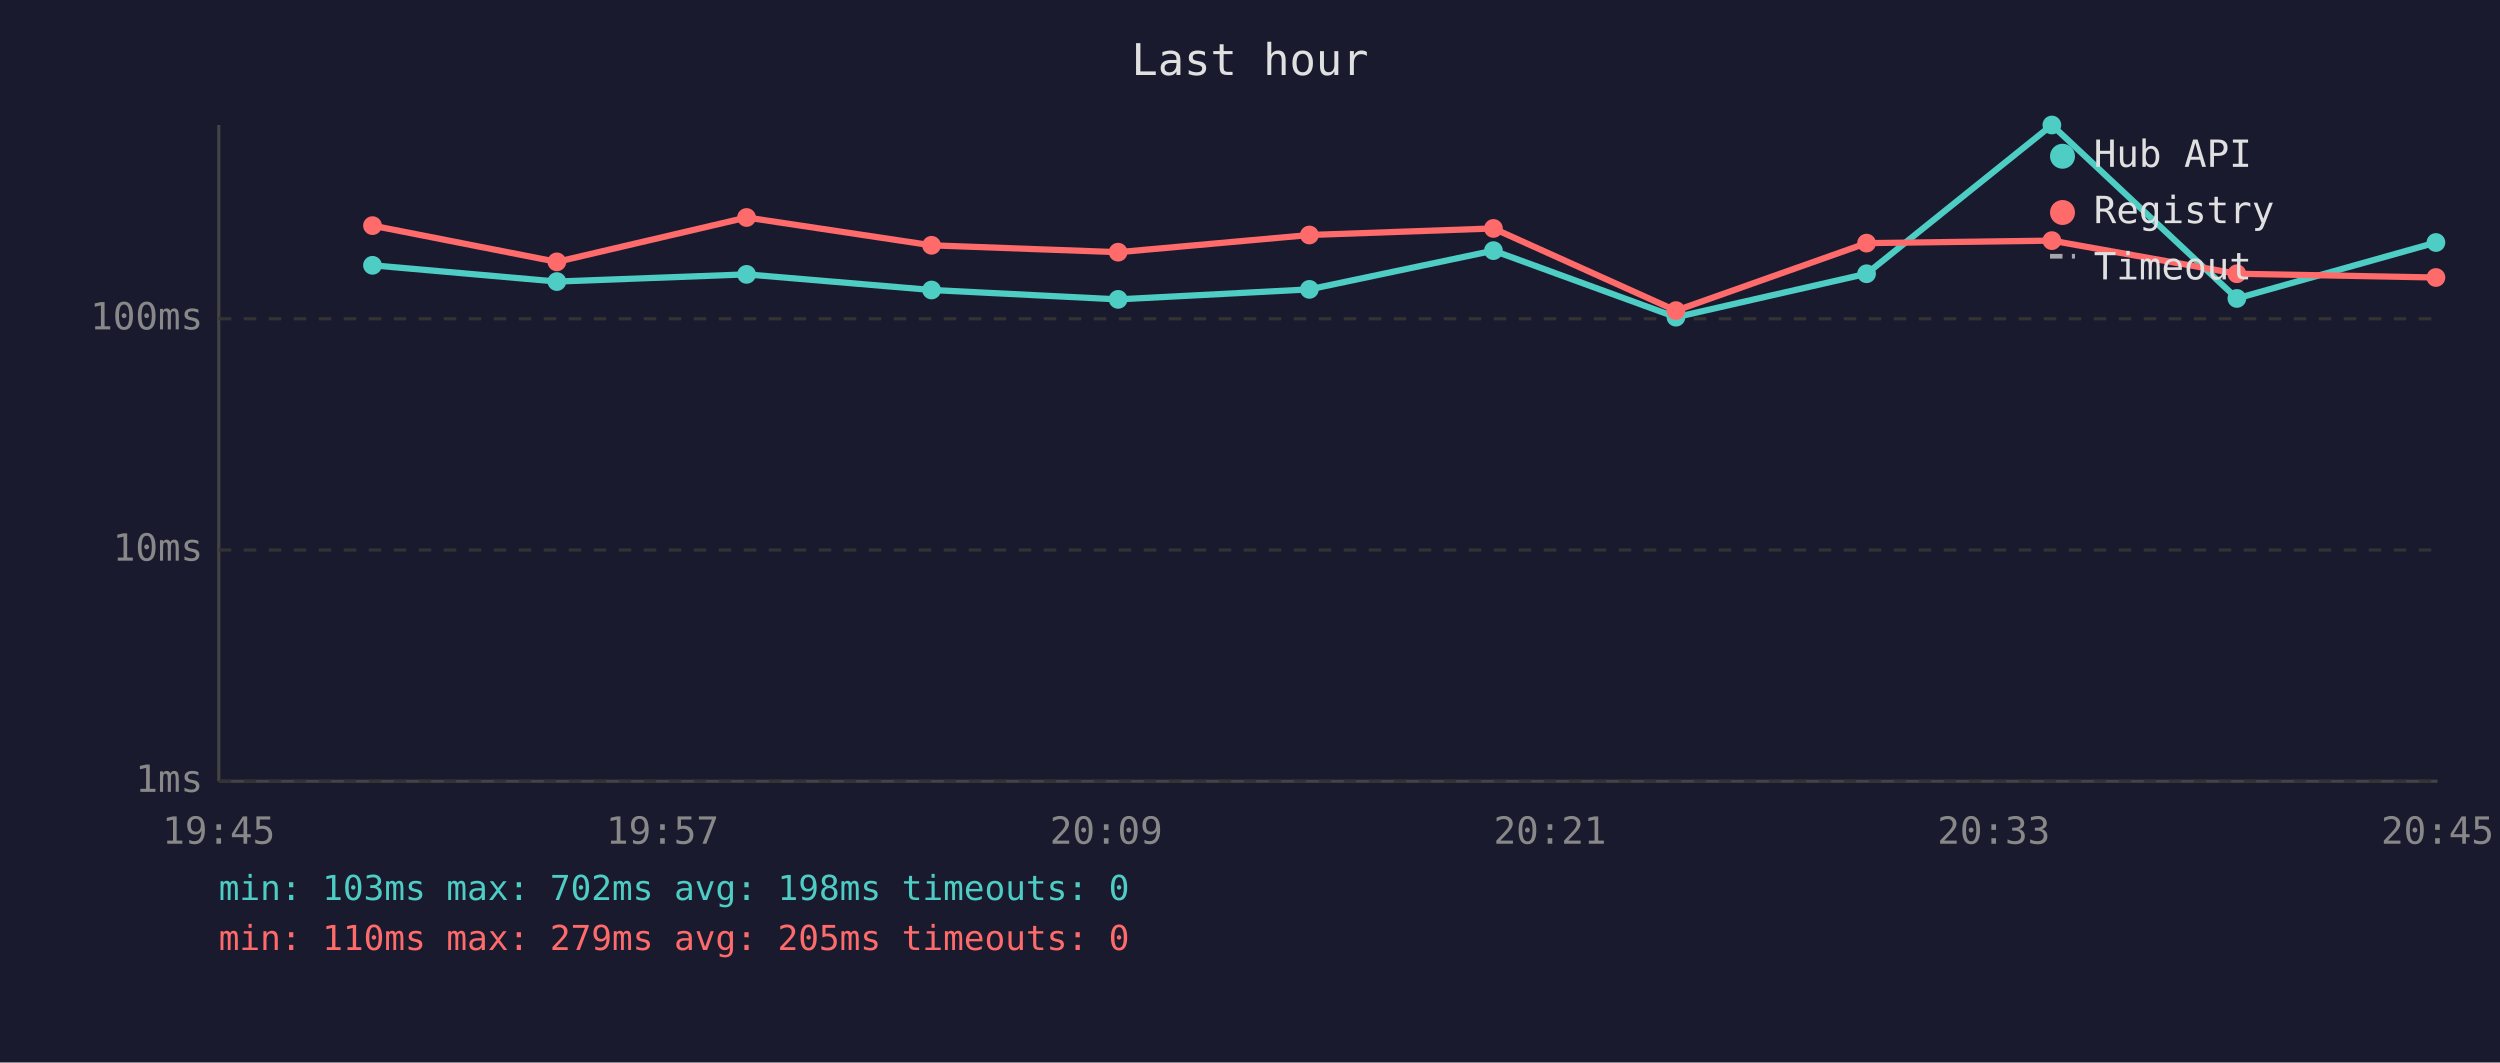
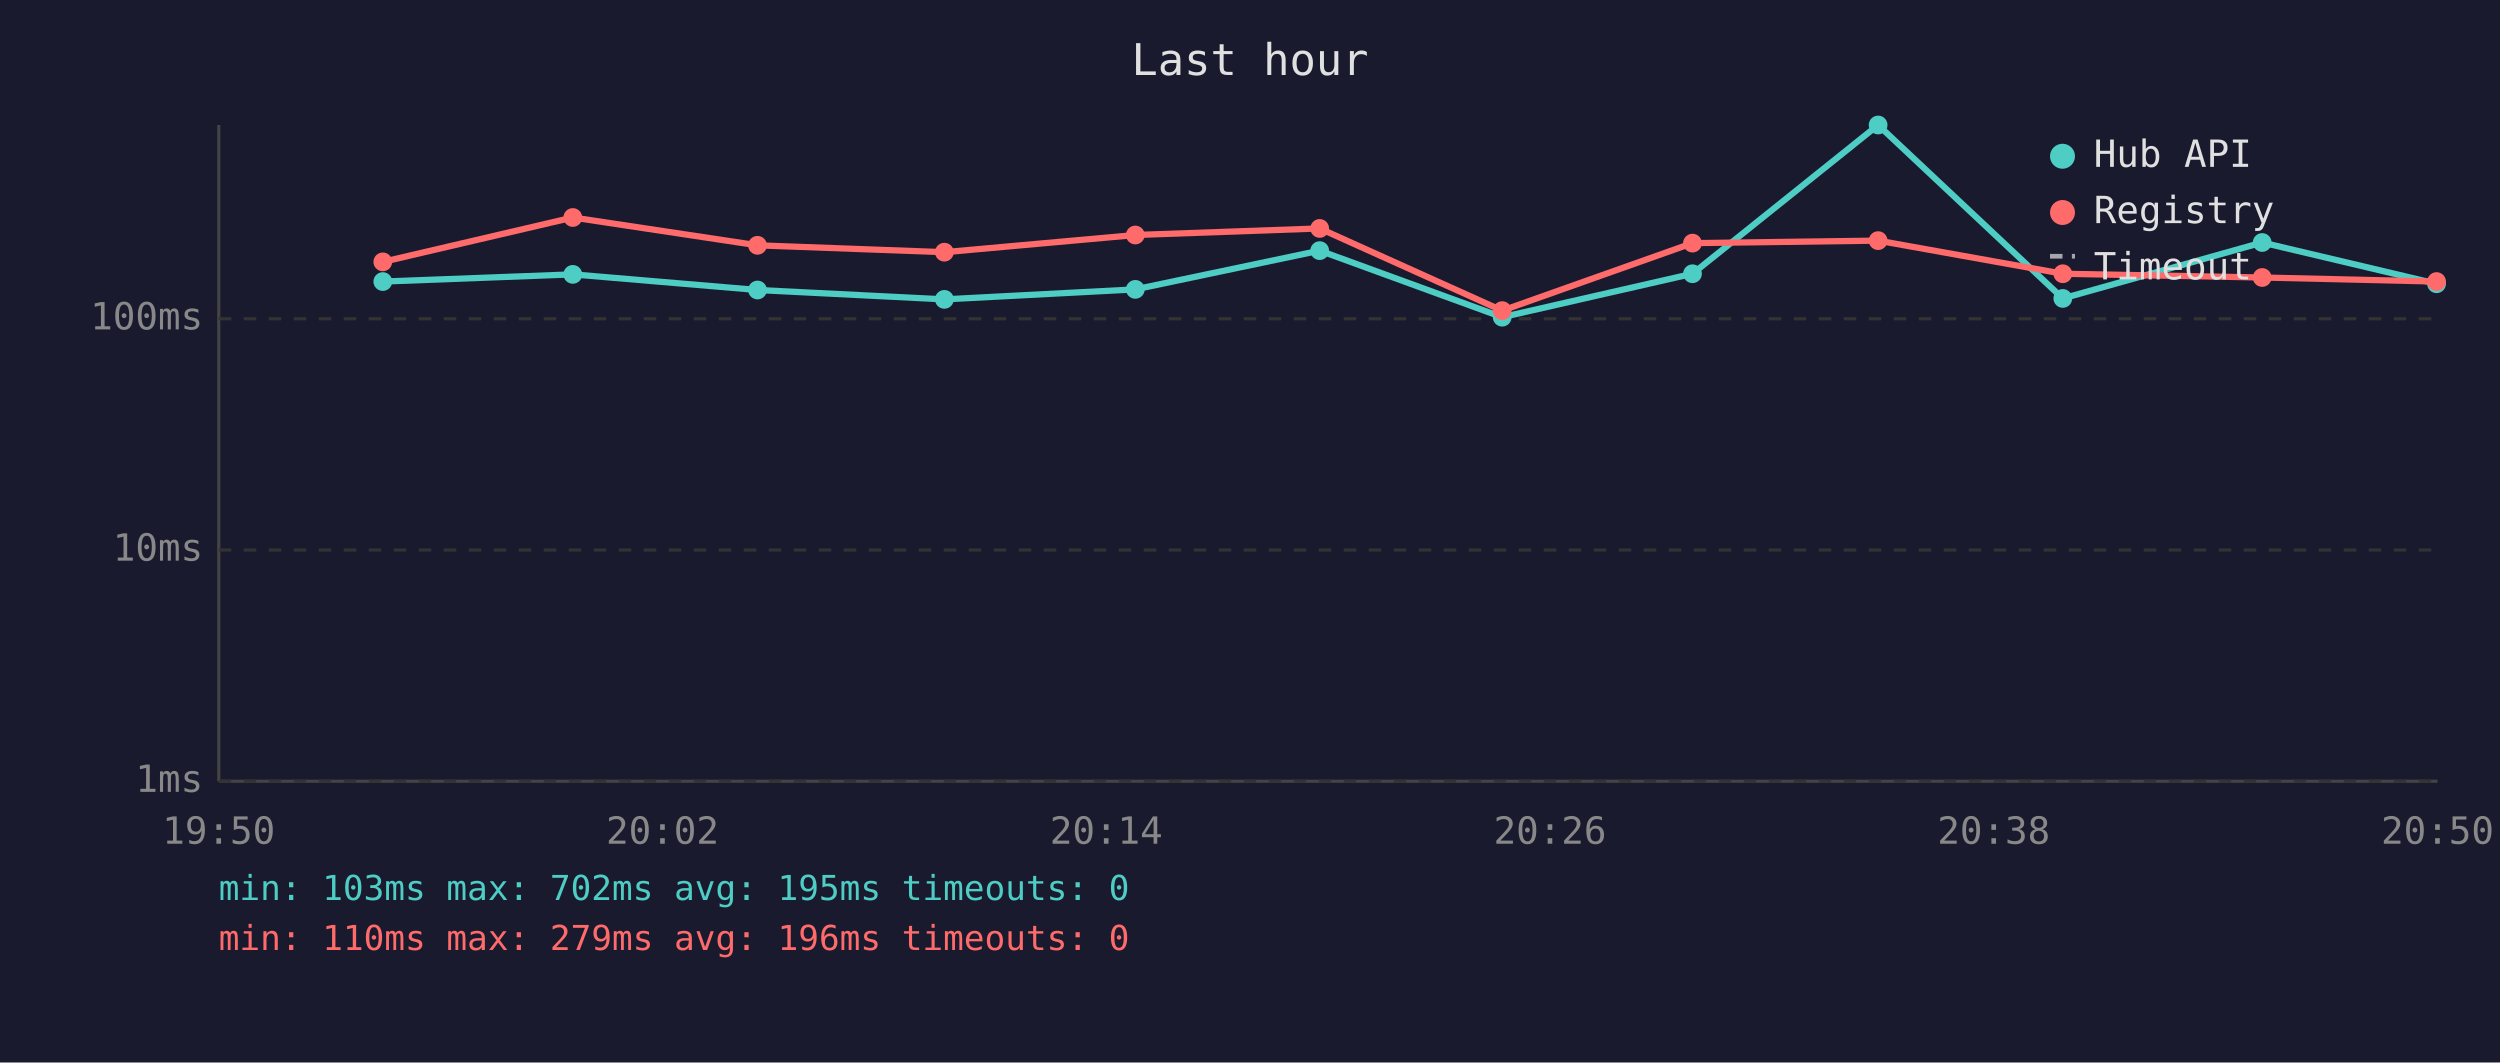
<svg xmlns="http://www.w3.org/2000/svg" viewBox="0 0 800 340" font-family="monospace" font-size="12">
  <rect width="800" height="340" fill="#1a1a2e" />
  <text x="400" y="24" fill="#e0e0e0" font-size="14" text-anchor="middle">Last hour</text>
  <line x1="70" y1="40" x2="70" y2="250" stroke="#444" stroke-width="1" />
  <line x1="70" y1="250" x2="780" y2="250" stroke="#444" stroke-width="1" />
  <line x1="70" y1="250" x2="780" y2="250" stroke="#333" stroke-width="1" stroke-dasharray="4" />
  <text x="65" y="250" fill="#888" text-anchor="end" dominant-baseline="middle">1ms</text>
  <line x1="70" y1="176" x2="780" y2="176" stroke="#333" stroke-width="1" stroke-dasharray="4" />
  <text x="65" y="176" fill="#888" text-anchor="end" dominant-baseline="middle">10ms</text>
  <line x1="70" y1="102" x2="780" y2="102" stroke="#333" stroke-width="1" stroke-dasharray="4" />
  <text x="65" y="102" fill="#888" text-anchor="end" dominant-baseline="middle">100ms</text>
-   <text x="70" y="270" fill="#888" text-anchor="middle">19:45</text>
-   <text x="212" y="270" fill="#888" text-anchor="middle">19:57</text>
-   <text x="354" y="270" fill="#888" text-anchor="middle">20:09</text>
-   <text x="496" y="270" fill="#888" text-anchor="middle">20:21</text>
-   <text x="638" y="270" fill="#888" text-anchor="middle">20:33</text>
-   <text x="780" y="270" fill="#888" text-anchor="middle">20:45</text>
-   <polyline points="119.2,84.9 178.2,90.1 238.9,87.8 298.1,92.8 357.8,95.8 419.0,92.6 477.9,80.2 536.3,101.5 597.3,87.6 656.6,40.0 715.8,95.5 779.5,77.6" fill="none" stroke="#4ecdc4" stroke-width="2" opacity="1" />
-   <circle cx="119.2" cy="84.9" r="3" fill="#4ecdc4" />
-   <circle cx="178.2" cy="90.1" r="3" fill="#4ecdc4" />
-   <circle cx="238.9" cy="87.8" r="3" fill="#4ecdc4" />
-   <circle cx="298.1" cy="92.8" r="3" fill="#4ecdc4" />
-   <circle cx="357.8" cy="95.8" r="3" fill="#4ecdc4" />
-   <circle cx="419.0" cy="92.6" r="3" fill="#4ecdc4" />
-   <circle cx="477.9" cy="80.2" r="3" fill="#4ecdc4" />
-   <circle cx="536.3" cy="101.5" r="3" fill="#4ecdc4" />
-   <circle cx="597.3" cy="87.6" r="3" fill="#4ecdc4" />
-   <circle cx="656.6" cy="40.0" r="3" fill="#4ecdc4" />
-   <circle cx="715.8" cy="95.5" r="3" fill="#4ecdc4" />
-   <circle cx="779.5" cy="77.6" r="3" fill="#4ecdc4" />
-   <polyline points="119.2,72.2 178.2,83.8 238.9,69.6 298.1,78.5 357.8,80.7 419.0,75.2 477.9,73.1 536.3,99.4 597.3,77.8 656.6,77.0 715.8,87.6 779.5,88.8" fill="none" stroke="#ff6b6b" stroke-width="2" opacity="1" />
-   <circle cx="119.2" cy="72.2" r="3" fill="#ff6b6b" />
-   <circle cx="178.2" cy="83.8" r="3" fill="#ff6b6b" />
-   <circle cx="238.9" cy="69.6" r="3" fill="#ff6b6b" />
-   <circle cx="298.1" cy="78.5" r="3" fill="#ff6b6b" />
-   <circle cx="357.8" cy="80.7" r="3" fill="#ff6b6b" />
-   <circle cx="419.0" cy="75.2" r="3" fill="#ff6b6b" />
-   <circle cx="477.9" cy="73.1" r="3" fill="#ff6b6b" />
-   <circle cx="536.3" cy="99.4" r="3" fill="#ff6b6b" />
-   <circle cx="597.3" cy="77.8" r="3" fill="#ff6b6b" />
-   <circle cx="656.6" cy="77.0" r="3" fill="#ff6b6b" />
-   <circle cx="715.8" cy="87.6" r="3" fill="#ff6b6b" />
-   <circle cx="779.5" cy="88.8" r="3" fill="#ff6b6b" />
+   <text x="70" y="270" fill="#888" text-anchor="middle">19:50</text>
+   <text x="212" y="270" fill="#888" text-anchor="middle">20:02</text>
+   <text x="354" y="270" fill="#888" text-anchor="middle">20:14</text>
+   <text x="496" y="270" fill="#888" text-anchor="middle">20:26</text>
+   <text x="638" y="270" fill="#888" text-anchor="middle">20:38</text>
+   <text x="780" y="270" fill="#888" text-anchor="middle">20:50</text>
+   <polyline points="122.5,90.1 183.3,87.8 242.4,92.8 302.2,95.8 363.3,92.6 422.3,80.2 480.7,101.5 541.6,87.6 601.0,40.0 660.1,95.5 723.9,77.6 779.7,90.8" fill="none" stroke="#4ecdc4" stroke-width="2" opacity="1" />
+   <circle cx="122.5" cy="90.1" r="3" fill="#4ecdc4" />
+   <circle cx="183.3" cy="87.8" r="3" fill="#4ecdc4" />
+   <circle cx="242.4" cy="92.8" r="3" fill="#4ecdc4" />
+   <circle cx="302.2" cy="95.8" r="3" fill="#4ecdc4" />
+   <circle cx="363.3" cy="92.6" r="3" fill="#4ecdc4" />
+   <circle cx="422.3" cy="80.2" r="3" fill="#4ecdc4" />
+   <circle cx="480.7" cy="101.5" r="3" fill="#4ecdc4" />
+   <circle cx="541.6" cy="87.6" r="3" fill="#4ecdc4" />
+   <circle cx="601.0" cy="40.0" r="3" fill="#4ecdc4" />
+   <circle cx="660.1" cy="95.5" r="3" fill="#4ecdc4" />
+   <circle cx="723.9" cy="77.6" r="3" fill="#4ecdc4" />
+   <circle cx="779.7" cy="90.8" r="3" fill="#4ecdc4" />
+   <polyline points="122.5,83.8 183.3,69.6 242.4,78.5 302.2,80.7 363.3,75.2 422.3,73.1 480.7,99.4 541.6,77.8 601.0,77.0 660.1,87.6 723.9,88.8 779.7,90.1" fill="none" stroke="#ff6b6b" stroke-width="2" opacity="1" />
+   <circle cx="122.5" cy="83.8" r="3" fill="#ff6b6b" />
+   <circle cx="183.3" cy="69.6" r="3" fill="#ff6b6b" />
+   <circle cx="242.4" cy="78.5" r="3" fill="#ff6b6b" />
+   <circle cx="302.2" cy="80.7" r="3" fill="#ff6b6b" />
+   <circle cx="363.3" cy="75.2" r="3" fill="#ff6b6b" />
+   <circle cx="422.3" cy="73.1" r="3" fill="#ff6b6b" />
+   <circle cx="480.7" cy="99.4" r="3" fill="#ff6b6b" />
+   <circle cx="541.6" cy="77.8" r="3" fill="#ff6b6b" />
+   <circle cx="601.0" cy="77.0" r="3" fill="#ff6b6b" />
+   <circle cx="660.1" cy="87.6" r="3" fill="#ff6b6b" />
+   <circle cx="723.9" cy="88.8" r="3" fill="#ff6b6b" />
+   <circle cx="779.7" cy="90.1" r="3" fill="#ff6b6b" />
  <circle cx="660" cy="50" r="4" fill="#4ecdc4" />
  <text x="670" y="50" fill="#e0e0e0" dominant-baseline="middle">Hub API</text>
  <circle cx="660" cy="68" r="4" fill="#ff6b6b" />
  <text x="670" y="68" fill="#e0e0e0" dominant-baseline="middle">Registry</text>
  <line x1="656" y1="82" x2="664" y2="82" stroke="#e0e0e0" stroke-width="1.5" stroke-dasharray="4,3" opacity="0.7" />
  <text x="670" y="86" fill="#e0e0e0" dominant-baseline="middle">Timeout</text>
-   <text x="70" y="288" fill="#4ecdc4" font-size="11">min: 103ms  max: 702ms  avg: 198ms  timeouts: 0</text>
-   <text x="70" y="304" fill="#ff6b6b" font-size="11">min: 110ms  max: 279ms  avg: 205ms  timeouts: 0</text>
+   <text x="70" y="288" fill="#4ecdc4" font-size="11">min: 103ms  max: 702ms  avg: 195ms  timeouts: 0</text>
+   <text x="70" y="304" fill="#ff6b6b" font-size="11">min: 110ms  max: 279ms  avg: 196ms  timeouts: 0</text>
</svg>
